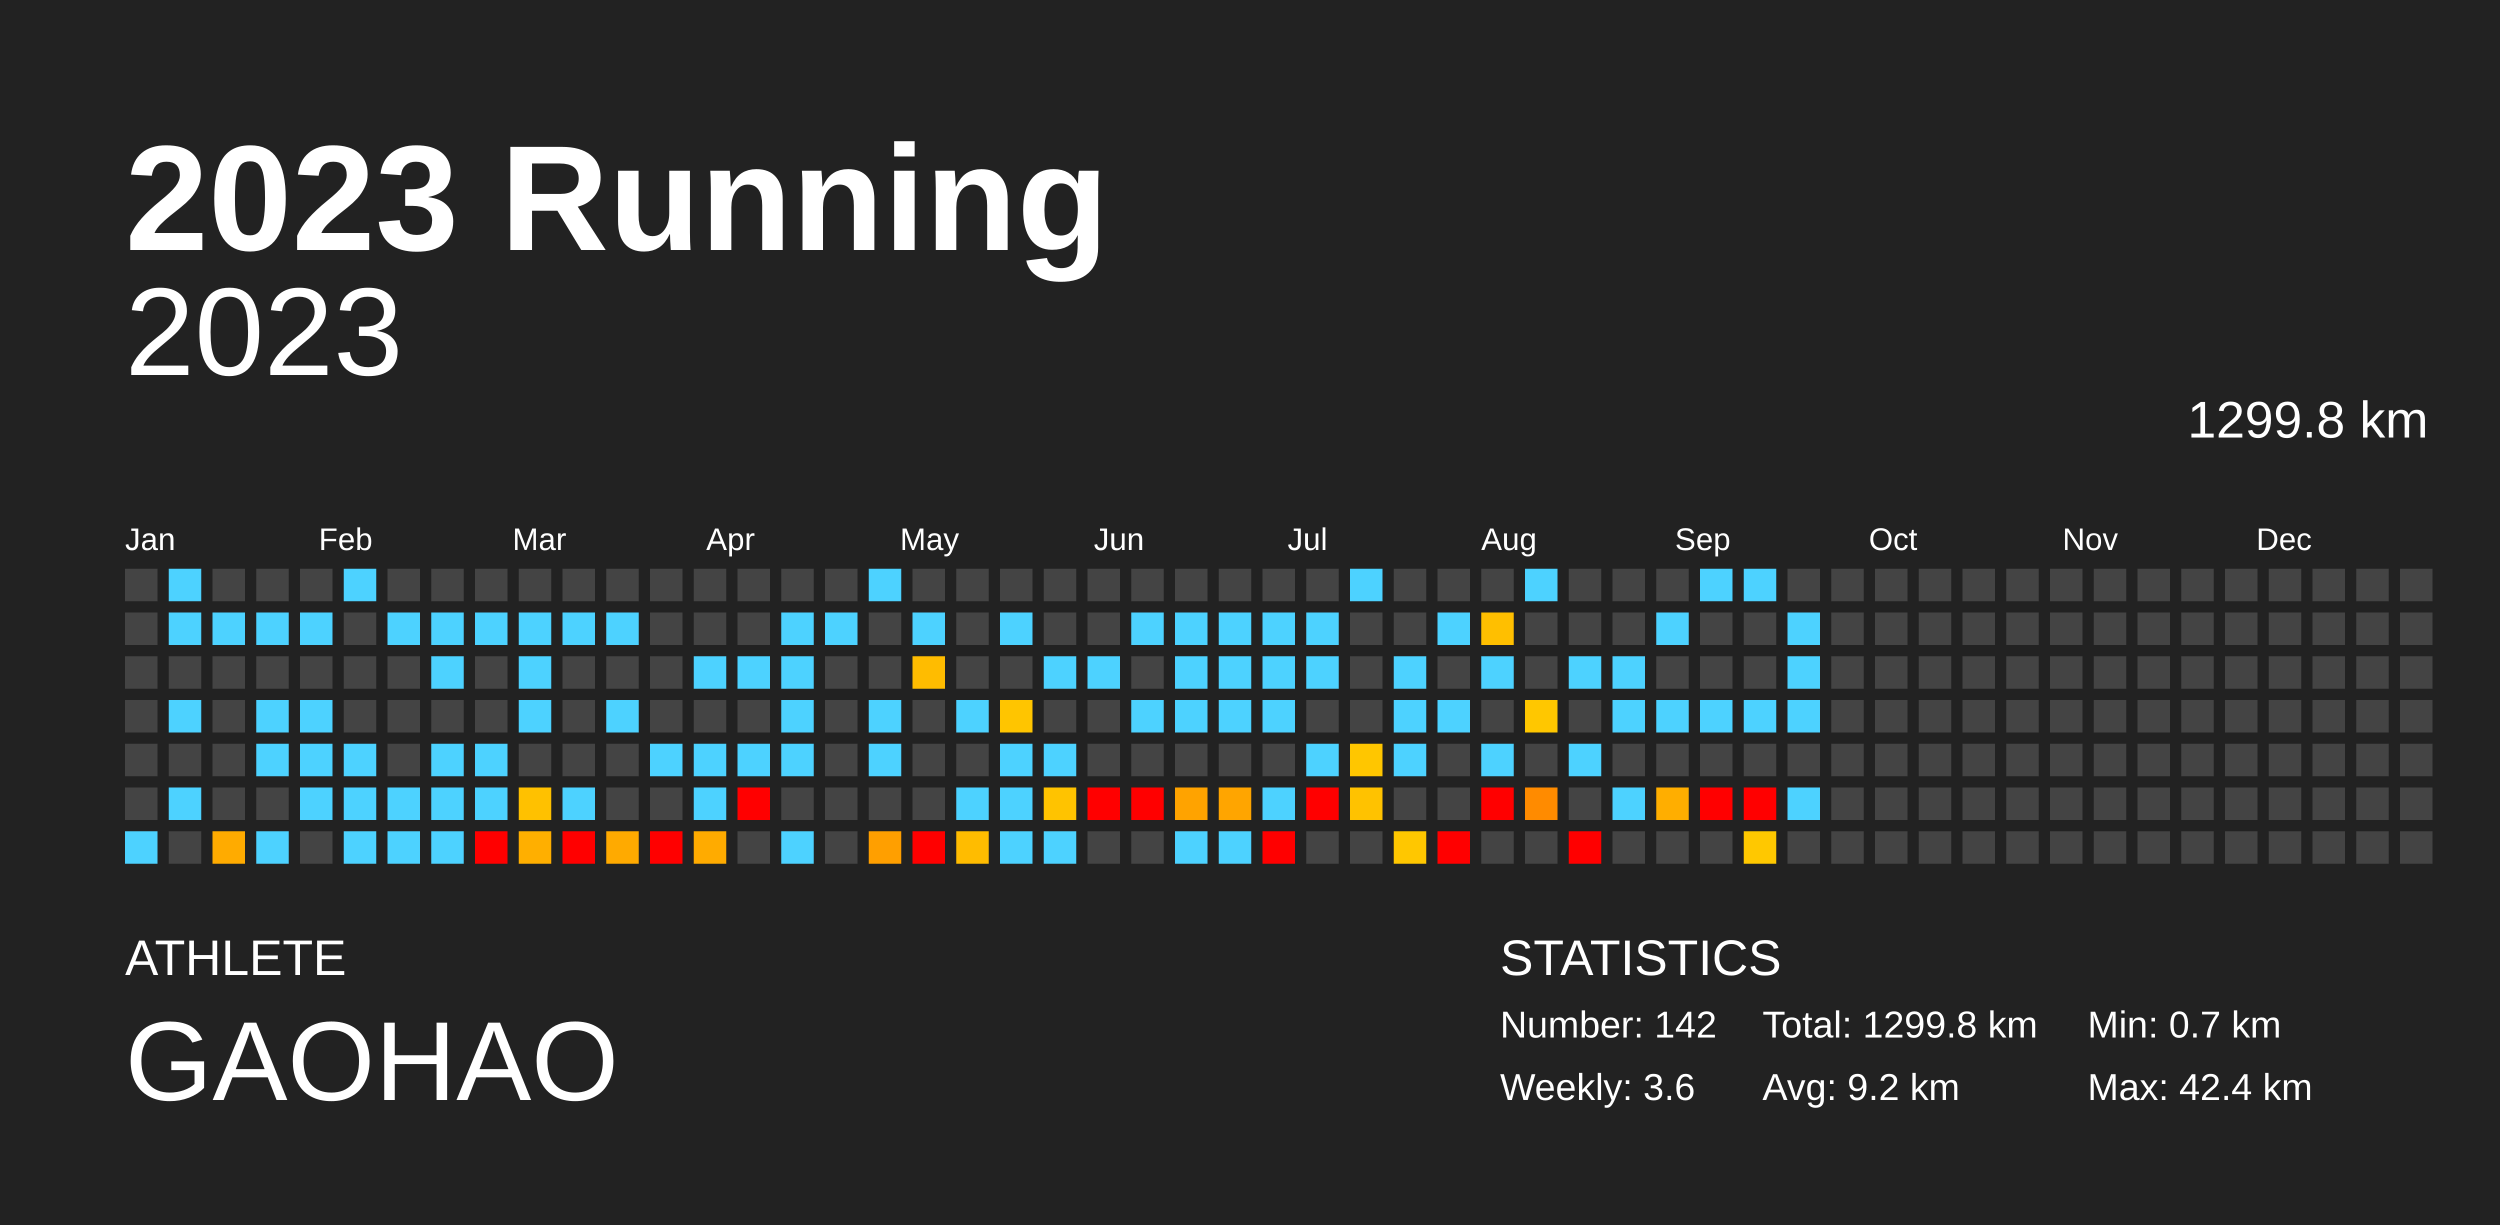
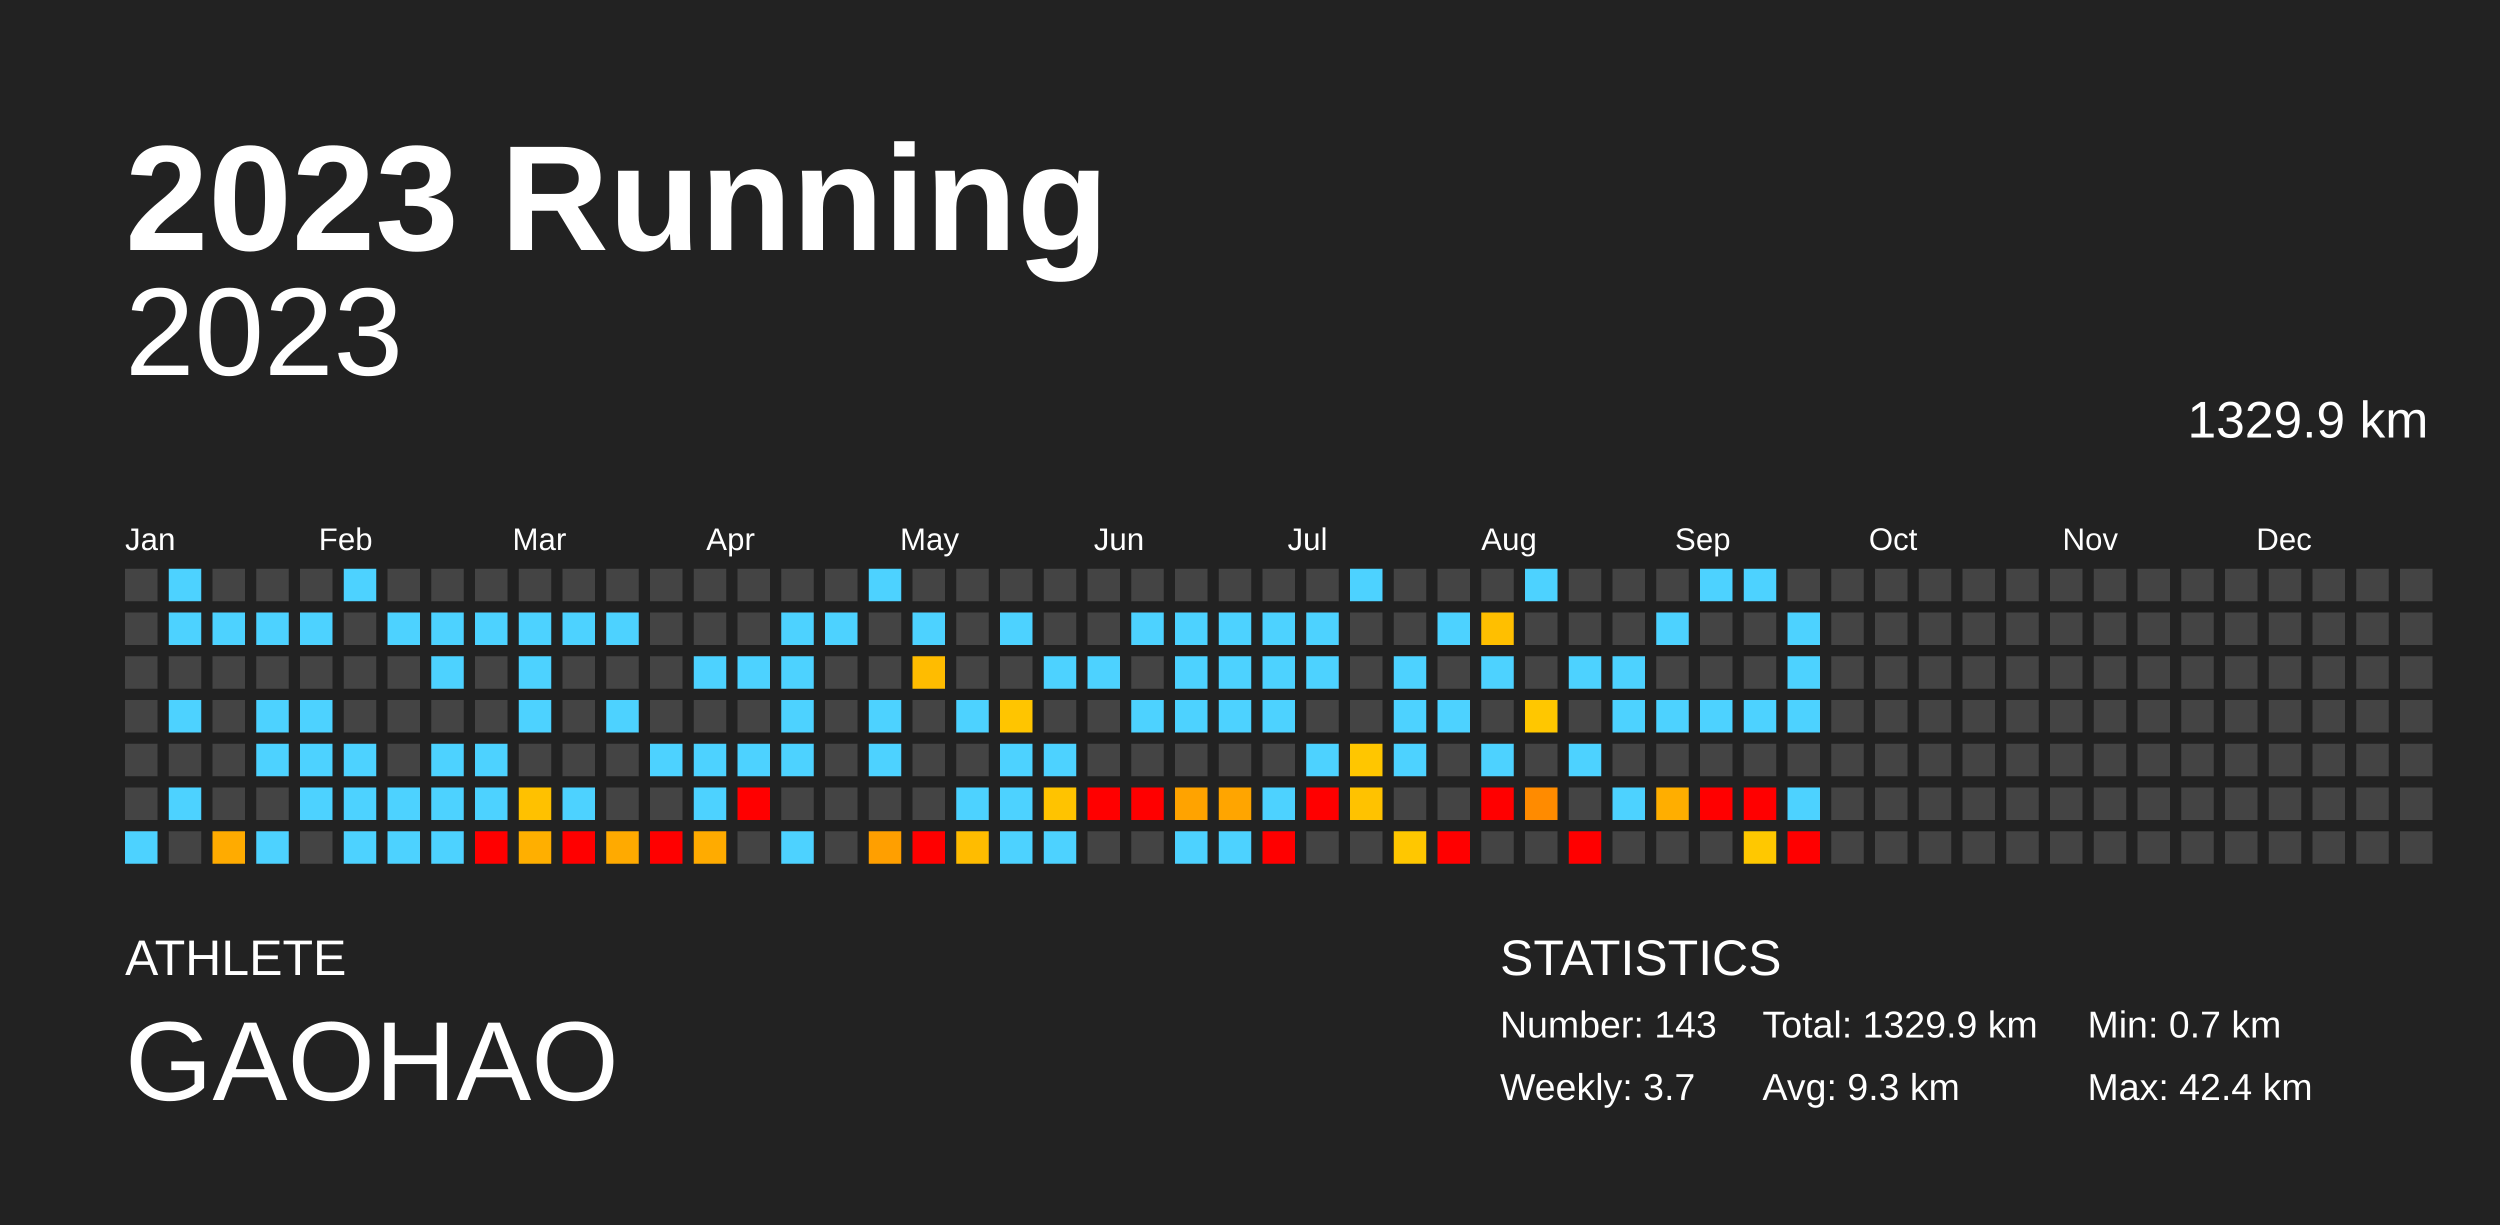
<svg xmlns="http://www.w3.org/2000/svg" baseProfile="full" height="98mm" version="1.1" viewBox="0,0,200,98" width="200mm">
  <defs />
  <rect fill="#222222" height="98" width="200" x="0" y="0" />
  <text fill="#FFFFFF" style="font-size:12px; font-family:Arial; font-weight:bold;" x="10" y="20">2023 Running</text>
  <text fill="#FFFFFF" style="font-size:4px; font-family:Arial" x="10" y="78">ATHLETE</text>
  <text fill="#FFFFFF" style="font-size:9px; font-family:Arial" x="10" y="88">GAOHAO</text>
  <text fill="#FFFFFF" style="font-size:4px; font-family:Arial" x="120" y="78">STATISTICS</text>
-   <text fill="#FFFFFF" style="font-size:3px; font-family:Arial" x="120" y="83">Number: 142</text>
-   <text fill="#FFFFFF" style="font-size:3px; font-family:Arial" x="120" y="88">Weekly: 3.6</text>
-   <text fill="#FFFFFF" style="font-size:3px; font-family:Arial" x="141" y="83">Total: 1299.8 km</text>
-   <text fill="#FFFFFF" style="font-size:3px; font-family:Arial" x="141" y="88">Avg: 9.2 km</text>
+   <text fill="#FFFFFF" style="font-size:3px; font-family:Arial" x="120" y="83">Number: 143</text>
+   <text fill="#FFFFFF" style="font-size:3px; font-family:Arial" x="120" y="88">Weekly: 3.7</text>
+   <text fill="#FFFFFF" style="font-size:3px; font-family:Arial" x="141" y="83">Total: 1329.9 km</text>
+   <text fill="#FFFFFF" style="font-size:3px; font-family:Arial" x="141" y="88">Avg: 9.3 km</text>
  <text fill="#FFFFFF" style="font-size:3px; font-family:Arial" x="167" y="83">Min: 0.7 km</text>
  <text fill="#FFFFFF" style="font-size:3px; font-family:Arial" x="167" y="88">Max: 42.4 km</text>
  <text alignment-baseline="hanging" fill="#FFFFFF" style="font-size:10.0px; font-family:Arial;" x="10" y="30">2023</text>
-   <text alignment-baseline="hanging" fill="#FFFFFF" style="font-size:4.125px; font-family:Arial;" x="175" y="35">1299.8 km</text>
+   <text alignment-baseline="hanging" fill="#FFFFFF" style="font-size:4.125px; font-family:Arial;" x="175" y="35">1329.9 km</text>
  <text fill="#FFFFFF" style="font-size:2.5px; font-family:Arial" x="10.0" y="44">Jan</text>
  <text fill="#FFFFFF" style="font-size:2.5px; font-family:Arial" x="25.5" y="44">Feb</text>
  <text fill="#FFFFFF" style="font-size:2.5px; font-family:Arial" x="41.0" y="44">Mar</text>
  <text fill="#FFFFFF" style="font-size:2.5px; font-family:Arial" x="56.5" y="44">Apr</text>
  <text fill="#FFFFFF" style="font-size:2.5px; font-family:Arial" x="72.0" y="44">May</text>
  <text fill="#FFFFFF" style="font-size:2.5px; font-family:Arial" x="87.5" y="44">Jun</text>
  <text fill="#FFFFFF" style="font-size:2.5px; font-family:Arial" x="103.0" y="44">Jul</text>
  <text fill="#FFFFFF" style="font-size:2.5px; font-family:Arial" x="118.5" y="44">Aug</text>
  <text fill="#FFFFFF" style="font-size:2.5px; font-family:Arial" x="134.0" y="44">Sep</text>
  <text fill="#FFFFFF" style="font-size:2.5px; font-family:Arial" x="149.5" y="44">Oct</text>
  <text fill="#FFFFFF" style="font-size:2.5px; font-family:Arial" x="165.0" y="44">Nov</text>
  <text fill="#FFFFFF" style="font-size:2.5px; font-family:Arial" x="180.5" y="44">Dec</text>
  <rect fill="#444444" height="2.6" width="2.6" x="10.0" y="45.5" />
  <rect fill="#444444" height="2.6" width="2.6" x="10.0" y="49.0" />
  <rect fill="#444444" height="2.6" width="2.6" x="10.0" y="52.5" />
  <rect fill="#444444" height="2.6" width="2.6" x="10.0" y="56.0" />
  <rect fill="#444444" height="2.6" width="2.6" x="10.0" y="59.5" />
  <rect fill="#444444" height="2.6" width="2.6" x="10.0" y="63.0" />
  <rect fill="#4dd2ff" height="2.6" width="2.6" x="10.0" y="66.5" />
  <rect fill="#4dd2ff" height="2.6" width="2.6" x="13.5" y="45.5" />
  <rect fill="#4dd2ff" height="2.6" width="2.6" x="13.5" y="49.0" />
  <rect fill="#444444" height="2.6" width="2.6" x="13.5" y="52.5" />
  <rect fill="#4dd2ff" height="2.6" width="2.6" x="13.5" y="56.0" />
  <rect fill="#444444" height="2.6" width="2.6" x="13.5" y="59.5" />
  <rect fill="#4dd2ff" height="2.6" width="2.6" x="13.5" y="63.0" />
  <rect fill="#444444" height="2.6" width="2.6" x="13.5" y="66.5" />
  <rect fill="#444444" height="2.6" width="2.6" x="17.0" y="45.5" />
  <rect fill="#4dd2ff" height="2.6" width="2.6" x="17.0" y="49.0" />
  <rect fill="#444444" height="2.6" width="2.6" x="17.0" y="52.5" />
  <rect fill="#444444" height="2.6" width="2.6" x="17.0" y="56.0" />
  <rect fill="#444444" height="2.6" width="2.6" x="17.0" y="59.5" />
  <rect fill="#444444" height="2.6" width="2.6" x="17.0" y="63.0" />
  <rect fill="#ffab00" height="2.6" width="2.6" x="17.0" y="66.5" />
  <rect fill="#444444" height="2.6" width="2.6" x="20.5" y="45.5" />
  <rect fill="#4dd2ff" height="2.6" width="2.6" x="20.5" y="49.0" />
  <rect fill="#444444" height="2.6" width="2.6" x="20.5" y="52.5" />
  <rect fill="#4dd2ff" height="2.6" width="2.6" x="20.5" y="56.0" />
  <rect fill="#4dd2ff" height="2.6" width="2.6" x="20.5" y="59.5" />
  <rect fill="#444444" height="2.6" width="2.6" x="20.5" y="63.0" />
  <rect fill="#4dd2ff" height="2.6" width="2.6" x="20.5" y="66.5" />
  <rect fill="#444444" height="2.6" width="2.6" x="24.0" y="45.5" />
  <rect fill="#4dd2ff" height="2.6" width="2.6" x="24.0" y="49.0" />
  <rect fill="#444444" height="2.6" width="2.6" x="24.0" y="52.5" />
  <rect fill="#4dd2ff" height="2.6" width="2.6" x="24.0" y="56.0" />
  <rect fill="#4dd2ff" height="2.6" width="2.6" x="24.0" y="59.5" />
  <rect fill="#4dd2ff" height="2.6" width="2.6" x="24.0" y="63.0" />
  <rect fill="#444444" height="2.6" width="2.6" x="24.0" y="66.5" />
  <rect fill="#4dd2ff" height="2.6" width="2.6" x="27.5" y="45.5" />
  <rect fill="#444444" height="2.6" width="2.6" x="27.5" y="49.0" />
  <rect fill="#444444" height="2.6" width="2.6" x="27.5" y="52.5" />
  <rect fill="#444444" height="2.6" width="2.6" x="27.5" y="56.0" />
  <rect fill="#4dd2ff" height="2.6" width="2.6" x="27.5" y="59.5" />
  <rect fill="#4dd2ff" height="2.6" width="2.6" x="27.5" y="63.0" />
  <rect fill="#4dd2ff" height="2.6" width="2.6" x="27.5" y="66.5" />
  <rect fill="#444444" height="2.6" width="2.6" x="31.0" y="45.5" />
  <rect fill="#4dd2ff" height="2.6" width="2.6" x="31.0" y="49.0" />
  <rect fill="#444444" height="2.6" width="2.6" x="31.0" y="52.5" />
  <rect fill="#444444" height="2.6" width="2.6" x="31.0" y="56.0" />
  <rect fill="#444444" height="2.6" width="2.6" x="31.0" y="59.5" />
  <rect fill="#4dd2ff" height="2.6" width="2.6" x="31.0" y="63.0" />
  <rect fill="#4dd2ff" height="2.6" width="2.6" x="31.0" y="66.5" />
  <rect fill="#444444" height="2.6" width="2.6" x="34.5" y="45.5" />
  <rect fill="#4dd2ff" height="2.6" width="2.6" x="34.5" y="49.0" />
  <rect fill="#4dd2ff" height="2.6" width="2.6" x="34.5" y="52.5" />
  <rect fill="#444444" height="2.6" width="2.6" x="34.5" y="56.0" />
  <rect fill="#4dd2ff" height="2.6" width="2.6" x="34.5" y="59.5" />
  <rect fill="#4dd2ff" height="2.6" width="2.6" x="34.5" y="63.0" />
  <rect fill="#4dd2ff" height="2.6" width="2.6" x="34.5" y="66.5" />
  <rect fill="#444444" height="2.6" width="2.6" x="38.0" y="45.5" />
  <rect fill="#4dd2ff" height="2.6" width="2.6" x="38.0" y="49.0" />
  <rect fill="#444444" height="2.6" width="2.6" x="38.0" y="52.5" />
  <rect fill="#444444" height="2.6" width="2.6" x="38.0" y="56.0" />
  <rect fill="#4dd2ff" height="2.6" width="2.6" x="38.0" y="59.5" />
  <rect fill="#4dd2ff" height="2.6" width="2.6" x="38.0" y="63.0" />
  <rect fill="red" height="2.6" width="2.6" x="38.0" y="66.5" />
  <rect fill="#444444" height="2.6" width="2.6" x="41.5" y="45.5" />
  <rect fill="#4dd2ff" height="2.6" width="2.6" x="41.5" y="49.0" />
  <rect fill="#4dd2ff" height="2.6" width="2.6" x="41.5" y="52.5" />
  <rect fill="#4dd2ff" height="2.6" width="2.6" x="41.5" y="56.0" />
  <rect fill="#444444" height="2.6" width="2.6" x="41.5" y="59.5" />
  <rect fill="#ffc100" height="2.6" width="2.6" x="41.5" y="63.0" />
  <rect fill="#ffaf00" height="2.6" width="2.6" x="41.5" y="66.5" />
  <rect fill="#444444" height="2.6" width="2.6" x="45.0" y="45.5" />
  <rect fill="#4dd2ff" height="2.6" width="2.6" x="45.0" y="49.0" />
  <rect fill="#444444" height="2.6" width="2.6" x="45.0" y="52.5" />
  <rect fill="#444444" height="2.6" width="2.6" x="45.0" y="56.0" />
  <rect fill="#444444" height="2.6" width="2.6" x="45.0" y="59.5" />
  <rect fill="#4dd2ff" height="2.6" width="2.6" x="45.0" y="63.0" />
  <rect fill="red" height="2.6" width="2.6" x="45.0" y="66.5" />
  <rect fill="#444444" height="2.6" width="2.6" x="48.5" y="45.5" />
  <rect fill="#4dd2ff" height="2.6" width="2.6" x="48.5" y="49.0" />
  <rect fill="#444444" height="2.6" width="2.6" x="48.5" y="52.5" />
  <rect fill="#4dd2ff" height="2.6" width="2.6" x="48.5" y="56.0" />
  <rect fill="#444444" height="2.6" width="2.6" x="48.5" y="59.5" />
  <rect fill="#444444" height="2.6" width="2.6" x="48.5" y="63.0" />
  <rect fill="#ffaa00" height="2.6" width="2.6" x="48.5" y="66.5" />
  <rect fill="#444444" height="2.6" width="2.6" x="52.0" y="45.5" />
  <rect fill="#444444" height="2.6" width="2.6" x="52.0" y="49.0" />
  <rect fill="#444444" height="2.6" width="2.6" x="52.0" y="52.5" />
  <rect fill="#444444" height="2.6" width="2.6" x="52.0" y="56.0" />
  <rect fill="#4dd2ff" height="2.6" width="2.6" x="52.0" y="59.5" />
  <rect fill="#444444" height="2.6" width="2.6" x="52.0" y="63.0" />
  <rect fill="red" height="2.6" width="2.6" x="52.0" y="66.5" />
  <rect fill="#444444" height="2.6" width="2.6" x="55.5" y="45.5" />
  <rect fill="#444444" height="2.6" width="2.6" x="55.5" y="49.0" />
  <rect fill="#4dd2ff" height="2.6" width="2.6" x="55.5" y="52.5" />
  <rect fill="#444444" height="2.6" width="2.6" x="55.5" y="56.0" />
  <rect fill="#4dd2ff" height="2.6" width="2.6" x="55.5" y="59.5" />
  <rect fill="#4dd2ff" height="2.6" width="2.6" x="55.5" y="63.0" />
  <rect fill="#ffab00" height="2.6" width="2.6" x="55.5" y="66.5" />
  <rect fill="#444444" height="2.6" width="2.6" x="59.0" y="45.5" />
  <rect fill="#444444" height="2.6" width="2.6" x="59.0" y="49.0" />
  <rect fill="#4dd2ff" height="2.6" width="2.6" x="59.0" y="52.5" />
  <rect fill="#444444" height="2.6" width="2.6" x="59.0" y="56.0" />
  <rect fill="#4dd2ff" height="2.6" width="2.6" x="59.0" y="59.5" />
  <rect fill="red" height="2.6" width="2.6" x="59.0" y="63.0" />
  <rect fill="#444444" height="2.6" width="2.6" x="59.0" y="66.5" />
  <rect fill="#444444" height="2.6" width="2.6" x="62.5" y="45.5" />
  <rect fill="#4dd2ff" height="2.6" width="2.6" x="62.5" y="49.0" />
  <rect fill="#4dd2ff" height="2.6" width="2.6" x="62.5" y="52.5" />
  <rect fill="#4dd2ff" height="2.6" width="2.6" x="62.5" y="56.0" />
  <rect fill="#4dd2ff" height="2.6" width="2.6" x="62.5" y="59.5" />
  <rect fill="#444444" height="2.6" width="2.6" x="62.5" y="63.0" />
  <rect fill="#4dd2ff" height="2.6" width="2.6" x="62.5" y="66.5" />
  <rect fill="#444444" height="2.6" width="2.6" x="66.0" y="45.5" />
  <rect fill="#4dd2ff" height="2.6" width="2.6" x="66.0" y="49.0" />
  <rect fill="#444444" height="2.6" width="2.6" x="66.0" y="52.5" />
  <rect fill="#444444" height="2.6" width="2.6" x="66.0" y="56.0" />
  <rect fill="#444444" height="2.6" width="2.6" x="66.0" y="59.5" />
  <rect fill="#444444" height="2.6" width="2.6" x="66.0" y="63.0" />
  <rect fill="#444444" height="2.6" width="2.6" x="66.0" y="66.5" />
  <rect fill="#4dd2ff" height="2.6" width="2.6" x="69.5" y="45.5" />
  <rect fill="#444444" height="2.6" width="2.6" x="69.5" y="49.0" />
  <rect fill="#444444" height="2.6" width="2.6" x="69.5" y="52.5" />
  <rect fill="#4dd2ff" height="2.6" width="2.6" x="69.5" y="56.0" />
  <rect fill="#4dd2ff" height="2.6" width="2.6" x="69.5" y="59.5" />
  <rect fill="#444444" height="2.6" width="2.6" x="69.5" y="63.0" />
  <rect fill="#ff9f00" height="2.6" width="2.6" x="69.5" y="66.5" />
  <rect fill="#444444" height="2.6" width="2.6" x="73.0" y="45.5" />
  <rect fill="#4dd2ff" height="2.6" width="2.6" x="73.0" y="49.0" />
  <rect fill="#ffbc00" height="2.6" width="2.6" x="73.0" y="52.5" />
  <rect fill="#444444" height="2.6" width="2.6" x="73.0" y="56.0" />
  <rect fill="#444444" height="2.6" width="2.6" x="73.0" y="59.5" />
  <rect fill="#444444" height="2.6" width="2.6" x="73.0" y="63.0" />
  <rect fill="red" height="2.6" width="2.6" x="73.0" y="66.5" />
  <rect fill="#444444" height="2.6" width="2.6" x="76.5" y="45.5" />
  <rect fill="#444444" height="2.6" width="2.6" x="76.5" y="49.0" />
  <rect fill="#444444" height="2.6" width="2.6" x="76.5" y="52.5" />
  <rect fill="#4dd2ff" height="2.6" width="2.6" x="76.5" y="56.0" />
  <rect fill="#444444" height="2.6" width="2.6" x="76.5" y="59.5" />
  <rect fill="#4dd2ff" height="2.6" width="2.6" x="76.5" y="63.0" />
  <rect fill="#ffbc00" height="2.6" width="2.6" x="76.5" y="66.5" />
  <rect fill="#444444" height="2.6" width="2.6" x="80.0" y="45.5" />
  <rect fill="#4dd2ff" height="2.6" width="2.6" x="80.0" y="49.0" />
  <rect fill="#444444" height="2.6" width="2.6" x="80.0" y="52.5" />
  <rect fill="#ffc500" height="2.6" width="2.6" x="80.0" y="56.0" />
  <rect fill="#4dd2ff" height="2.6" width="2.6" x="80.0" y="59.5" />
  <rect fill="#4dd2ff" height="2.6" width="2.6" x="80.0" y="63.0" />
  <rect fill="#4dd2ff" height="2.6" width="2.6" x="80.0" y="66.5" />
  <rect fill="#444444" height="2.6" width="2.6" x="83.5" y="45.5" />
  <rect fill="#444444" height="2.6" width="2.6" x="83.5" y="49.0" />
  <rect fill="#4dd2ff" height="2.6" width="2.6" x="83.5" y="52.5" />
  <rect fill="#444444" height="2.6" width="2.6" x="83.5" y="56.0" />
  <rect fill="#4dd2ff" height="2.6" width="2.6" x="83.5" y="59.5" />
  <rect fill="#ffc300" height="2.6" width="2.6" x="83.5" y="63.0" />
  <rect fill="#4dd2ff" height="2.6" width="2.6" x="83.5" y="66.5" />
  <rect fill="#444444" height="2.6" width="2.6" x="87.0" y="45.5" />
  <rect fill="#444444" height="2.6" width="2.6" x="87.0" y="49.0" />
  <rect fill="#4dd2ff" height="2.6" width="2.6" x="87.0" y="52.5" />
  <rect fill="#444444" height="2.6" width="2.6" x="87.0" y="56.0" />
  <rect fill="#444444" height="2.6" width="2.6" x="87.0" y="59.5" />
  <rect fill="red" height="2.6" width="2.6" x="87.0" y="63.0" />
  <rect fill="#444444" height="2.6" width="2.6" x="87.0" y="66.5" />
  <rect fill="#444444" height="2.6" width="2.6" x="90.5" y="45.5" />
  <rect fill="#4dd2ff" height="2.6" width="2.6" x="90.5" y="49.0" />
  <rect fill="#444444" height="2.6" width="2.6" x="90.5" y="52.5" />
  <rect fill="#4dd2ff" height="2.6" width="2.6" x="90.5" y="56.0" />
  <rect fill="#444444" height="2.6" width="2.6" x="90.5" y="59.5" />
  <rect fill="red" height="2.6" width="2.6" x="90.5" y="63.0" />
  <rect fill="#444444" height="2.6" width="2.6" x="90.5" y="66.5" />
  <rect fill="#444444" height="2.6" width="2.6" x="94.0" y="45.5" />
  <rect fill="#4dd2ff" height="2.6" width="2.6" x="94.0" y="49.0" />
  <rect fill="#4dd2ff" height="2.6" width="2.6" x="94.0" y="52.5" />
  <rect fill="#4dd2ff" height="2.6" width="2.6" x="94.0" y="56.0" />
  <rect fill="#444444" height="2.6" width="2.6" x="94.0" y="59.5" />
  <rect fill="#ffa300" height="2.6" width="2.6" x="94.0" y="63.0" />
  <rect fill="#4dd2ff" height="2.6" width="2.6" x="94.0" y="66.5" />
  <rect fill="#444444" height="2.6" width="2.6" x="97.5" y="45.5" />
  <rect fill="#4dd2ff" height="2.6" width="2.6" x="97.5" y="49.0" />
  <rect fill="#4dd2ff" height="2.6" width="2.6" x="97.5" y="52.5" />
  <rect fill="#4dd2ff" height="2.6" width="2.6" x="97.5" y="56.0" />
  <rect fill="#444444" height="2.6" width="2.6" x="97.5" y="59.5" />
  <rect fill="#ffa500" height="2.6" width="2.6" x="97.5" y="63.0" />
  <rect fill="#4dd2ff" height="2.6" width="2.6" x="97.5" y="66.5" />
  <rect fill="#444444" height="2.6" width="2.6" x="101.0" y="45.5" />
  <rect fill="#4dd2ff" height="2.6" width="2.6" x="101.0" y="49.0" />
  <rect fill="#4dd2ff" height="2.6" width="2.6" x="101.0" y="52.5" />
  <rect fill="#4dd2ff" height="2.6" width="2.6" x="101.0" y="56.0" />
  <rect fill="#444444" height="2.6" width="2.6" x="101.0" y="59.5" />
  <rect fill="#4dd2ff" height="2.6" width="2.6" x="101.0" y="63.0" />
  <rect fill="red" height="2.6" width="2.6" x="101.0" y="66.5" />
  <rect fill="#444444" height="2.6" width="2.6" x="104.5" y="45.5" />
  <rect fill="#4dd2ff" height="2.6" width="2.6" x="104.5" y="49.0" />
  <rect fill="#4dd2ff" height="2.6" width="2.6" x="104.5" y="52.5" />
  <rect fill="#444444" height="2.6" width="2.6" x="104.5" y="56.0" />
  <rect fill="#4dd2ff" height="2.6" width="2.6" x="104.5" y="59.5" />
  <rect fill="red" height="2.6" width="2.6" x="104.5" y="63.0" />
  <rect fill="#444444" height="2.6" width="2.6" x="104.5" y="66.5" />
  <rect fill="#4dd2ff" height="2.6" width="2.6" x="108.0" y="45.5" />
  <rect fill="#444444" height="2.6" width="2.6" x="108.0" y="49.0" />
  <rect fill="#444444" height="2.6" width="2.6" x="108.0" y="52.5" />
  <rect fill="#444444" height="2.6" width="2.6" x="108.0" y="56.0" />
  <rect fill="#ffc600" height="2.6" width="2.6" x="108.0" y="59.5" />
  <rect fill="#ffc200" height="2.6" width="2.6" x="108.0" y="63.0" />
  <rect fill="#444444" height="2.6" width="2.6" x="108.0" y="66.5" />
  <rect fill="#444444" height="2.6" width="2.6" x="111.5" y="45.5" />
  <rect fill="#444444" height="2.6" width="2.6" x="111.5" y="49.0" />
  <rect fill="#4dd2ff" height="2.6" width="2.6" x="111.5" y="52.5" />
  <rect fill="#4dd2ff" height="2.6" width="2.6" x="111.5" y="56.0" />
  <rect fill="#4dd2ff" height="2.6" width="2.6" x="111.5" y="59.5" />
  <rect fill="#444444" height="2.6" width="2.6" x="111.5" y="63.0" />
  <rect fill="#ffc700" height="2.6" width="2.6" x="111.5" y="66.5" />
  <rect fill="#444444" height="2.6" width="2.6" x="115.0" y="45.5" />
  <rect fill="#4dd2ff" height="2.6" width="2.6" x="115.0" y="49.0" />
  <rect fill="#444444" height="2.6" width="2.6" x="115.0" y="52.5" />
  <rect fill="#4dd2ff" height="2.6" width="2.6" x="115.0" y="56.0" />
  <rect fill="#444444" height="2.6" width="2.6" x="115.0" y="59.5" />
  <rect fill="#444444" height="2.6" width="2.6" x="115.0" y="63.0" />
  <rect fill="red" height="2.6" width="2.6" x="115.0" y="66.5" />
  <rect fill="#444444" height="2.6" width="2.6" x="118.5" y="45.5" />
  <rect fill="#ffbf00" height="2.6" width="2.6" x="118.5" y="49.0" />
  <rect fill="#4dd2ff" height="2.6" width="2.6" x="118.5" y="52.5" />
  <rect fill="#444444" height="2.6" width="2.6" x="118.5" y="56.0" />
  <rect fill="#4dd2ff" height="2.6" width="2.6" x="118.5" y="59.5" />
  <rect fill="red" height="2.6" width="2.6" x="118.5" y="63.0" />
  <rect fill="#444444" height="2.6" width="2.6" x="118.5" y="66.5" />
  <rect fill="#4dd2ff" height="2.6" width="2.6" x="122.0" y="45.5" />
  <rect fill="#444444" height="2.6" width="2.6" x="122.0" y="49.0" />
  <rect fill="#444444" height="2.6" width="2.6" x="122.0" y="52.5" />
  <rect fill="#ffc700" height="2.6" width="2.6" x="122.0" y="56.0" />
  <rect fill="#444444" height="2.6" width="2.6" x="122.0" y="59.5" />
  <rect fill="#ff8b00" height="2.6" width="2.6" x="122.0" y="63.0" />
  <rect fill="#444444" height="2.6" width="2.6" x="122.0" y="66.5" />
  <rect fill="#444444" height="2.6" width="2.6" x="125.5" y="45.5" />
  <rect fill="#444444" height="2.6" width="2.6" x="125.5" y="49.0" />
  <rect fill="#4dd2ff" height="2.6" width="2.6" x="125.5" y="52.5" />
  <rect fill="#444444" height="2.6" width="2.6" x="125.5" y="56.0" />
  <rect fill="#4dd2ff" height="2.6" width="2.6" x="125.5" y="59.5" />
  <rect fill="#444444" height="2.6" width="2.6" x="125.5" y="63.0" />
  <rect fill="red" height="2.6" width="2.6" x="125.5" y="66.5" />
  <rect fill="#444444" height="2.6" width="2.6" x="129.0" y="45.5" />
  <rect fill="#444444" height="2.6" width="2.6" x="129.0" y="49.0" />
  <rect fill="#4dd2ff" height="2.6" width="2.6" x="129.0" y="52.5" />
  <rect fill="#4dd2ff" height="2.6" width="2.6" x="129.0" y="56.0" />
  <rect fill="#444444" height="2.6" width="2.6" x="129.0" y="59.5" />
  <rect fill="#4dd2ff" height="2.6" width="2.6" x="129.0" y="63.0" />
  <rect fill="#444444" height="2.6" width="2.6" x="129.0" y="66.5" />
  <rect fill="#444444" height="2.6" width="2.6" x="132.5" y="45.5" />
  <rect fill="#4dd2ff" height="2.6" width="2.6" x="132.5" y="49.0" />
  <rect fill="#444444" height="2.6" width="2.6" x="132.5" y="52.5" />
  <rect fill="#4dd2ff" height="2.6" width="2.6" x="132.5" y="56.0" />
  <rect fill="#444444" height="2.6" width="2.6" x="132.5" y="59.5" />
  <rect fill="#ffae00" height="2.6" width="2.6" x="132.5" y="63.0" />
  <rect fill="#444444" height="2.6" width="2.6" x="132.5" y="66.5" />
  <rect fill="#4dd2ff" height="2.6" width="2.6" x="136.0" y="45.5" />
  <rect fill="#444444" height="2.6" width="2.6" x="136.0" y="49.0" />
  <rect fill="#444444" height="2.6" width="2.6" x="136.0" y="52.5" />
  <rect fill="#4dd2ff" height="2.6" width="2.6" x="136.0" y="56.0" />
  <rect fill="#444444" height="2.6" width="2.6" x="136.0" y="59.5" />
  <rect fill="red" height="2.6" width="2.6" x="136.0" y="63.0" />
  <rect fill="#444444" height="2.6" width="2.6" x="136.0" y="66.5" />
  <rect fill="#4dd2ff" height="2.6" width="2.6" x="139.5" y="45.5" />
  <rect fill="#444444" height="2.6" width="2.6" x="139.5" y="49.0" />
  <rect fill="#444444" height="2.6" width="2.6" x="139.5" y="52.5" />
  <rect fill="#4dd2ff" height="2.6" width="2.6" x="139.5" y="56.0" />
  <rect fill="#444444" height="2.6" width="2.6" x="139.5" y="59.5" />
  <rect fill="red" height="2.6" width="2.6" x="139.5" y="63.0" />
  <rect fill="#ffc800" height="2.6" width="2.6" x="139.5" y="66.5" />
  <rect fill="#444444" height="2.6" width="2.6" x="143.0" y="45.5" />
  <rect fill="#4dd2ff" height="2.6" width="2.6" x="143.0" y="49.0" />
  <rect fill="#4dd2ff" height="2.6" width="2.6" x="143.0" y="52.5" />
  <rect fill="#4dd2ff" height="2.6" width="2.6" x="143.0" y="56.0" />
  <rect fill="#444444" height="2.6" width="2.6" x="143.0" y="59.5" />
  <rect fill="#4dd2ff" height="2.6" width="2.6" x="143.0" y="63.0" />
-   <rect fill="#444444" height="2.6" width="2.6" x="143.0" y="66.5" />
+   <rect fill="red" height="2.6" width="2.6" x="143.0" y="66.5" />
  <rect fill="#444444" height="2.6" width="2.6" x="146.5" y="45.5" />
  <rect fill="#444444" height="2.6" width="2.6" x="146.5" y="49.0" />
  <rect fill="#444444" height="2.6" width="2.6" x="146.5" y="52.5" />
  <rect fill="#444444" height="2.6" width="2.6" x="146.5" y="56.0" />
  <rect fill="#444444" height="2.6" width="2.6" x="146.5" y="59.5" />
  <rect fill="#444444" height="2.6" width="2.6" x="146.5" y="63.0" />
  <rect fill="#444444" height="2.6" width="2.6" x="146.5" y="66.5" />
  <rect fill="#444444" height="2.6" width="2.6" x="150.0" y="45.5" />
  <rect fill="#444444" height="2.6" width="2.6" x="150.0" y="49.0" />
  <rect fill="#444444" height="2.6" width="2.6" x="150.0" y="52.5" />
  <rect fill="#444444" height="2.6" width="2.6" x="150.0" y="56.0" />
  <rect fill="#444444" height="2.6" width="2.6" x="150.0" y="59.5" />
  <rect fill="#444444" height="2.6" width="2.6" x="150.0" y="63.0" />
  <rect fill="#444444" height="2.6" width="2.6" x="150.0" y="66.5" />
  <rect fill="#444444" height="2.6" width="2.6" x="153.5" y="45.5" />
  <rect fill="#444444" height="2.6" width="2.6" x="153.5" y="49.0" />
  <rect fill="#444444" height="2.6" width="2.6" x="153.5" y="52.5" />
  <rect fill="#444444" height="2.6" width="2.6" x="153.5" y="56.0" />
  <rect fill="#444444" height="2.6" width="2.6" x="153.5" y="59.5" />
  <rect fill="#444444" height="2.6" width="2.6" x="153.5" y="63.0" />
  <rect fill="#444444" height="2.6" width="2.6" x="153.5" y="66.5" />
  <rect fill="#444444" height="2.6" width="2.6" x="157.0" y="45.5" />
  <rect fill="#444444" height="2.6" width="2.6" x="157.0" y="49.0" />
  <rect fill="#444444" height="2.6" width="2.6" x="157.0" y="52.5" />
  <rect fill="#444444" height="2.6" width="2.6" x="157.0" y="56.0" />
  <rect fill="#444444" height="2.6" width="2.6" x="157.0" y="59.5" />
  <rect fill="#444444" height="2.6" width="2.6" x="157.0" y="63.0" />
  <rect fill="#444444" height="2.6" width="2.6" x="157.0" y="66.5" />
  <rect fill="#444444" height="2.6" width="2.6" x="160.5" y="45.5" />
  <rect fill="#444444" height="2.6" width="2.6" x="160.5" y="49.0" />
  <rect fill="#444444" height="2.6" width="2.6" x="160.5" y="52.5" />
  <rect fill="#444444" height="2.6" width="2.6" x="160.5" y="56.0" />
  <rect fill="#444444" height="2.6" width="2.6" x="160.5" y="59.5" />
  <rect fill="#444444" height="2.6" width="2.6" x="160.5" y="63.0" />
  <rect fill="#444444" height="2.6" width="2.6" x="160.5" y="66.5" />
  <rect fill="#444444" height="2.6" width="2.6" x="164.0" y="45.5" />
  <rect fill="#444444" height="2.6" width="2.6" x="164.0" y="49.0" />
  <rect fill="#444444" height="2.6" width="2.6" x="164.0" y="52.5" />
  <rect fill="#444444" height="2.6" width="2.6" x="164.0" y="56.0" />
  <rect fill="#444444" height="2.6" width="2.6" x="164.0" y="59.5" />
  <rect fill="#444444" height="2.6" width="2.6" x="164.0" y="63.0" />
  <rect fill="#444444" height="2.6" width="2.6" x="164.0" y="66.5" />
  <rect fill="#444444" height="2.6" width="2.6" x="167.5" y="45.5" />
  <rect fill="#444444" height="2.6" width="2.6" x="167.5" y="49.0" />
  <rect fill="#444444" height="2.6" width="2.6" x="167.5" y="52.5" />
  <rect fill="#444444" height="2.6" width="2.6" x="167.5" y="56.0" />
  <rect fill="#444444" height="2.6" width="2.6" x="167.5" y="59.5" />
  <rect fill="#444444" height="2.6" width="2.6" x="167.5" y="63.0" />
  <rect fill="#444444" height="2.6" width="2.6" x="167.5" y="66.5" />
  <rect fill="#444444" height="2.6" width="2.6" x="171.0" y="45.5" />
  <rect fill="#444444" height="2.6" width="2.6" x="171.0" y="49.0" />
  <rect fill="#444444" height="2.6" width="2.6" x="171.0" y="52.5" />
  <rect fill="#444444" height="2.6" width="2.6" x="171.0" y="56.0" />
  <rect fill="#444444" height="2.6" width="2.6" x="171.0" y="59.5" />
  <rect fill="#444444" height="2.6" width="2.6" x="171.0" y="63.0" />
  <rect fill="#444444" height="2.6" width="2.6" x="171.0" y="66.5" />
  <rect fill="#444444" height="2.6" width="2.6" x="174.5" y="45.5" />
  <rect fill="#444444" height="2.6" width="2.6" x="174.5" y="49.0" />
  <rect fill="#444444" height="2.6" width="2.6" x="174.5" y="52.5" />
  <rect fill="#444444" height="2.6" width="2.6" x="174.5" y="56.0" />
  <rect fill="#444444" height="2.6" width="2.6" x="174.5" y="59.5" />
  <rect fill="#444444" height="2.6" width="2.6" x="174.5" y="63.0" />
  <rect fill="#444444" height="2.6" width="2.6" x="174.5" y="66.5" />
  <rect fill="#444444" height="2.6" width="2.6" x="178.0" y="45.5" />
  <rect fill="#444444" height="2.6" width="2.6" x="178.0" y="49.0" />
  <rect fill="#444444" height="2.6" width="2.6" x="178.0" y="52.5" />
  <rect fill="#444444" height="2.6" width="2.6" x="178.0" y="56.0" />
  <rect fill="#444444" height="2.6" width="2.6" x="178.0" y="59.5" />
  <rect fill="#444444" height="2.6" width="2.6" x="178.0" y="63.0" />
  <rect fill="#444444" height="2.6" width="2.6" x="178.0" y="66.5" />
  <rect fill="#444444" height="2.6" width="2.6" x="181.5" y="45.5" />
  <rect fill="#444444" height="2.6" width="2.6" x="181.5" y="49.0" />
  <rect fill="#444444" height="2.6" width="2.6" x="181.5" y="52.5" />
  <rect fill="#444444" height="2.6" width="2.6" x="181.5" y="56.0" />
  <rect fill="#444444" height="2.6" width="2.6" x="181.5" y="59.5" />
  <rect fill="#444444" height="2.6" width="2.6" x="181.5" y="63.0" />
  <rect fill="#444444" height="2.6" width="2.6" x="181.5" y="66.5" />
  <rect fill="#444444" height="2.6" width="2.6" x="185.0" y="45.5" />
  <rect fill="#444444" height="2.6" width="2.6" x="185.0" y="49.0" />
  <rect fill="#444444" height="2.6" width="2.6" x="185.0" y="52.5" />
  <rect fill="#444444" height="2.6" width="2.6" x="185.0" y="56.0" />
  <rect fill="#444444" height="2.6" width="2.6" x="185.0" y="59.5" />
  <rect fill="#444444" height="2.6" width="2.6" x="185.0" y="63.0" />
  <rect fill="#444444" height="2.6" width="2.6" x="185.0" y="66.5" />
  <rect fill="#444444" height="2.6" width="2.6" x="188.5" y="45.5" />
  <rect fill="#444444" height="2.6" width="2.6" x="188.5" y="49.0" />
  <rect fill="#444444" height="2.6" width="2.6" x="188.5" y="52.5" />
  <rect fill="#444444" height="2.6" width="2.6" x="188.5" y="56.0" />
  <rect fill="#444444" height="2.6" width="2.6" x="188.5" y="59.5" />
  <rect fill="#444444" height="2.6" width="2.6" x="188.5" y="63.0" />
  <rect fill="#444444" height="2.6" width="2.6" x="188.5" y="66.5" />
  <rect fill="#444444" height="2.6" width="2.6" x="192.0" y="45.5" />
  <rect fill="#444444" height="2.6" width="2.6" x="192.0" y="49.0" />
  <rect fill="#444444" height="2.6" width="2.6" x="192.0" y="52.5" />
  <rect fill="#444444" height="2.6" width="2.6" x="192.0" y="56.0" />
  <rect fill="#444444" height="2.6" width="2.6" x="192.0" y="59.5" />
  <rect fill="#444444" height="2.6" width="2.6" x="192.0" y="63.0" />
  <rect fill="#444444" height="2.6" width="2.6" x="192.0" y="66.5" />
</svg>
